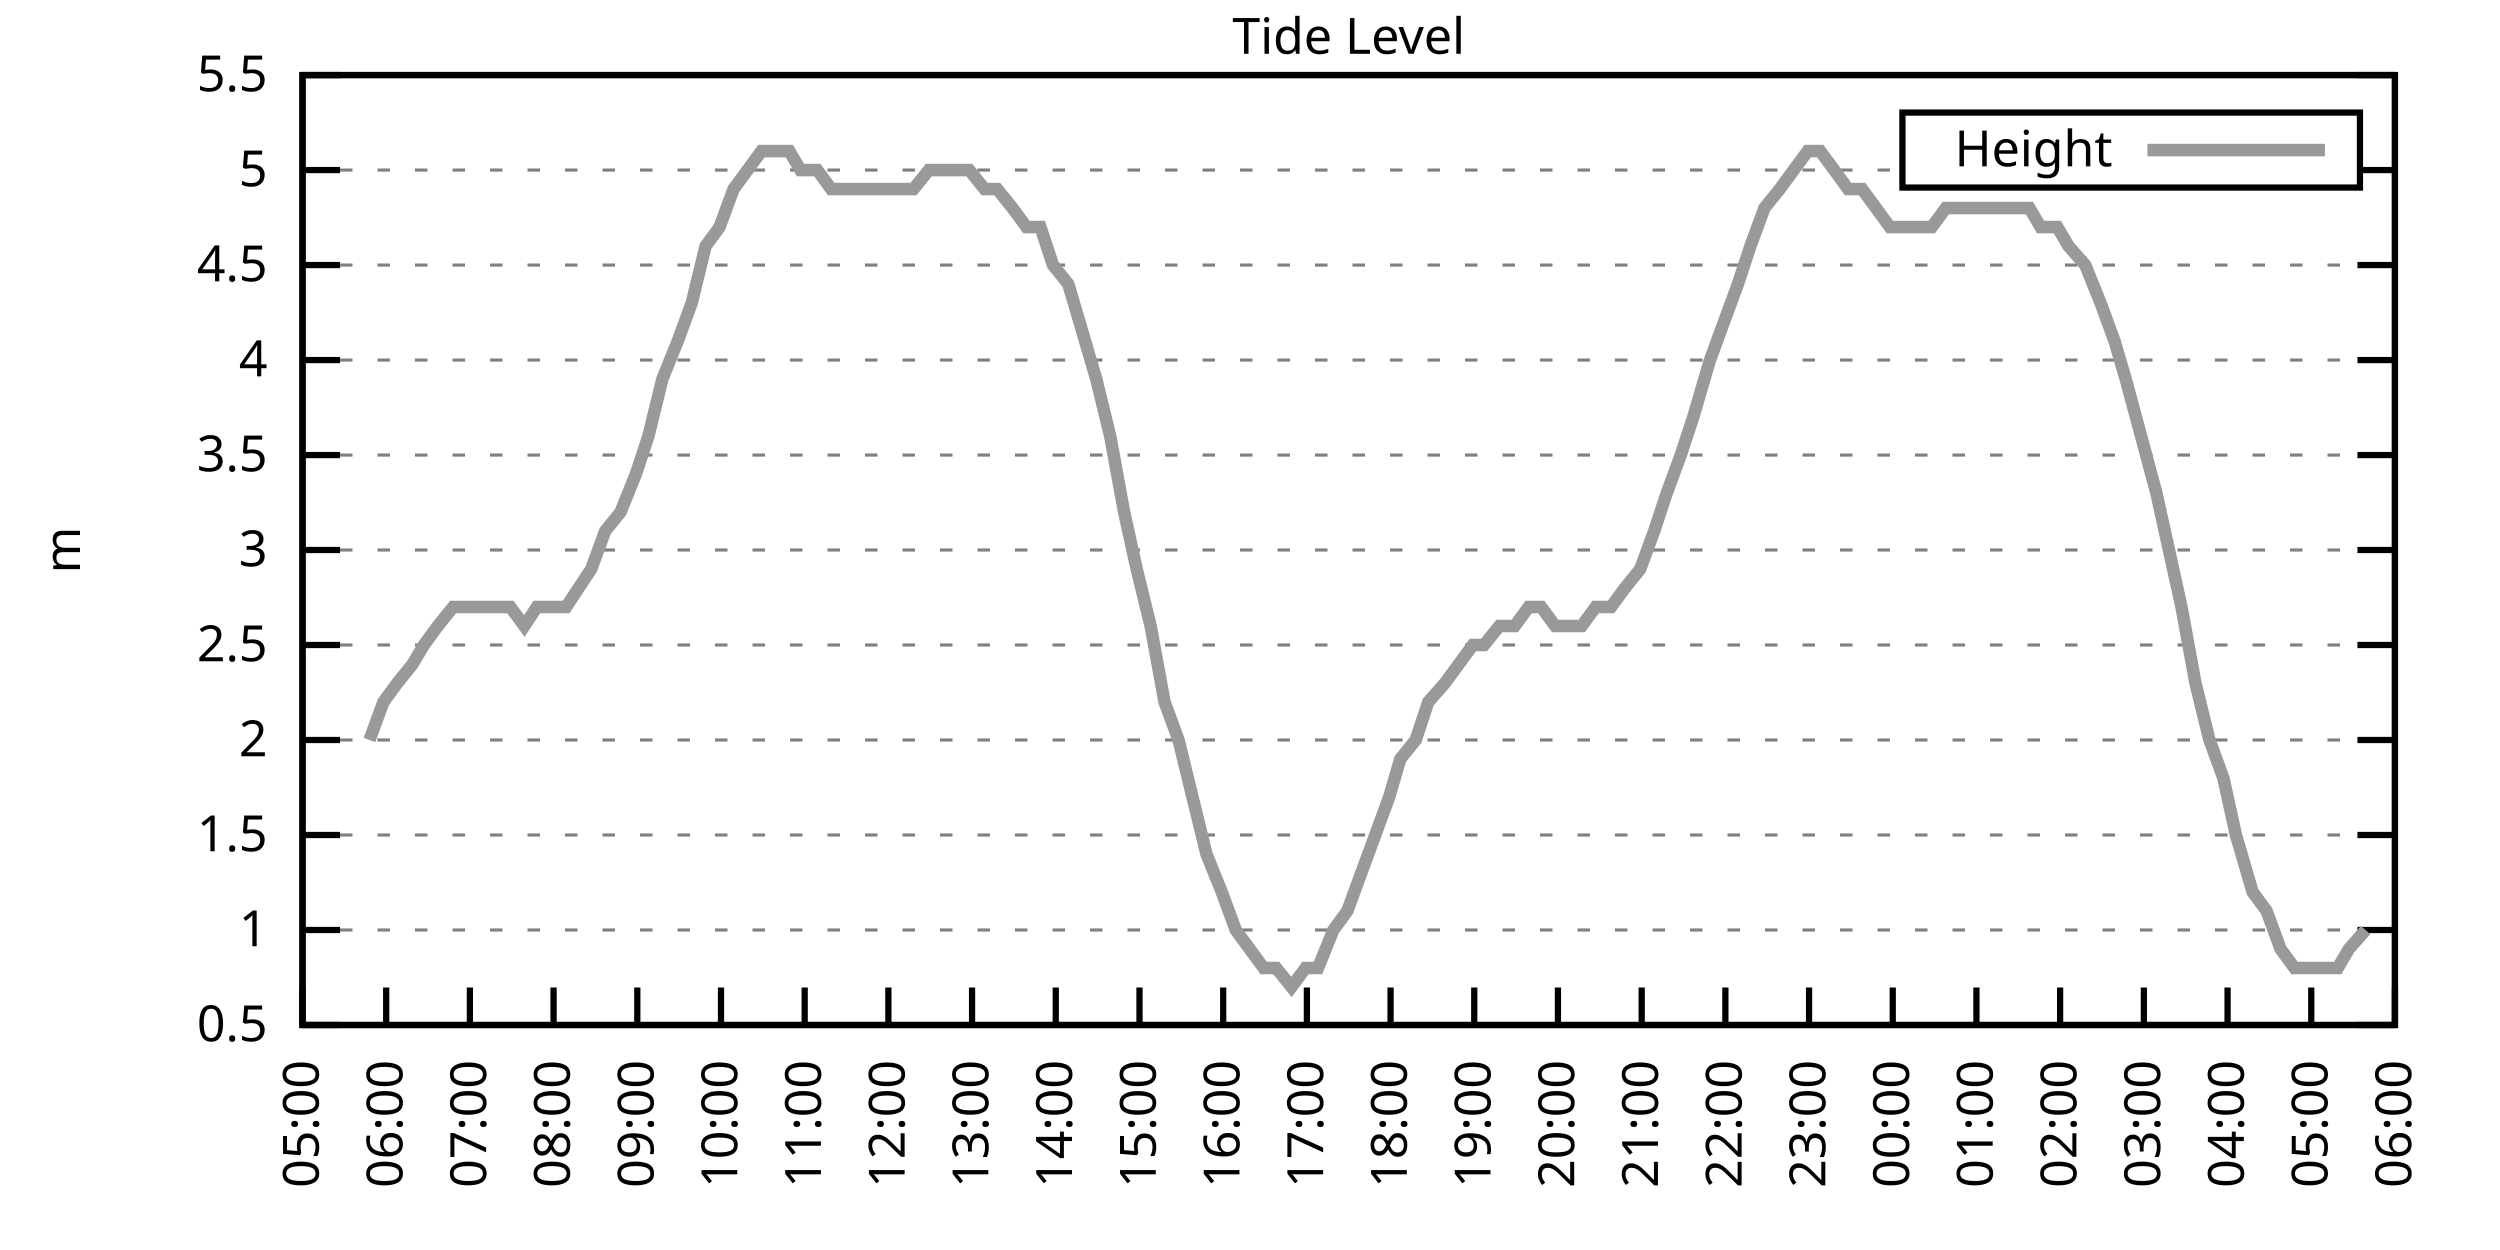
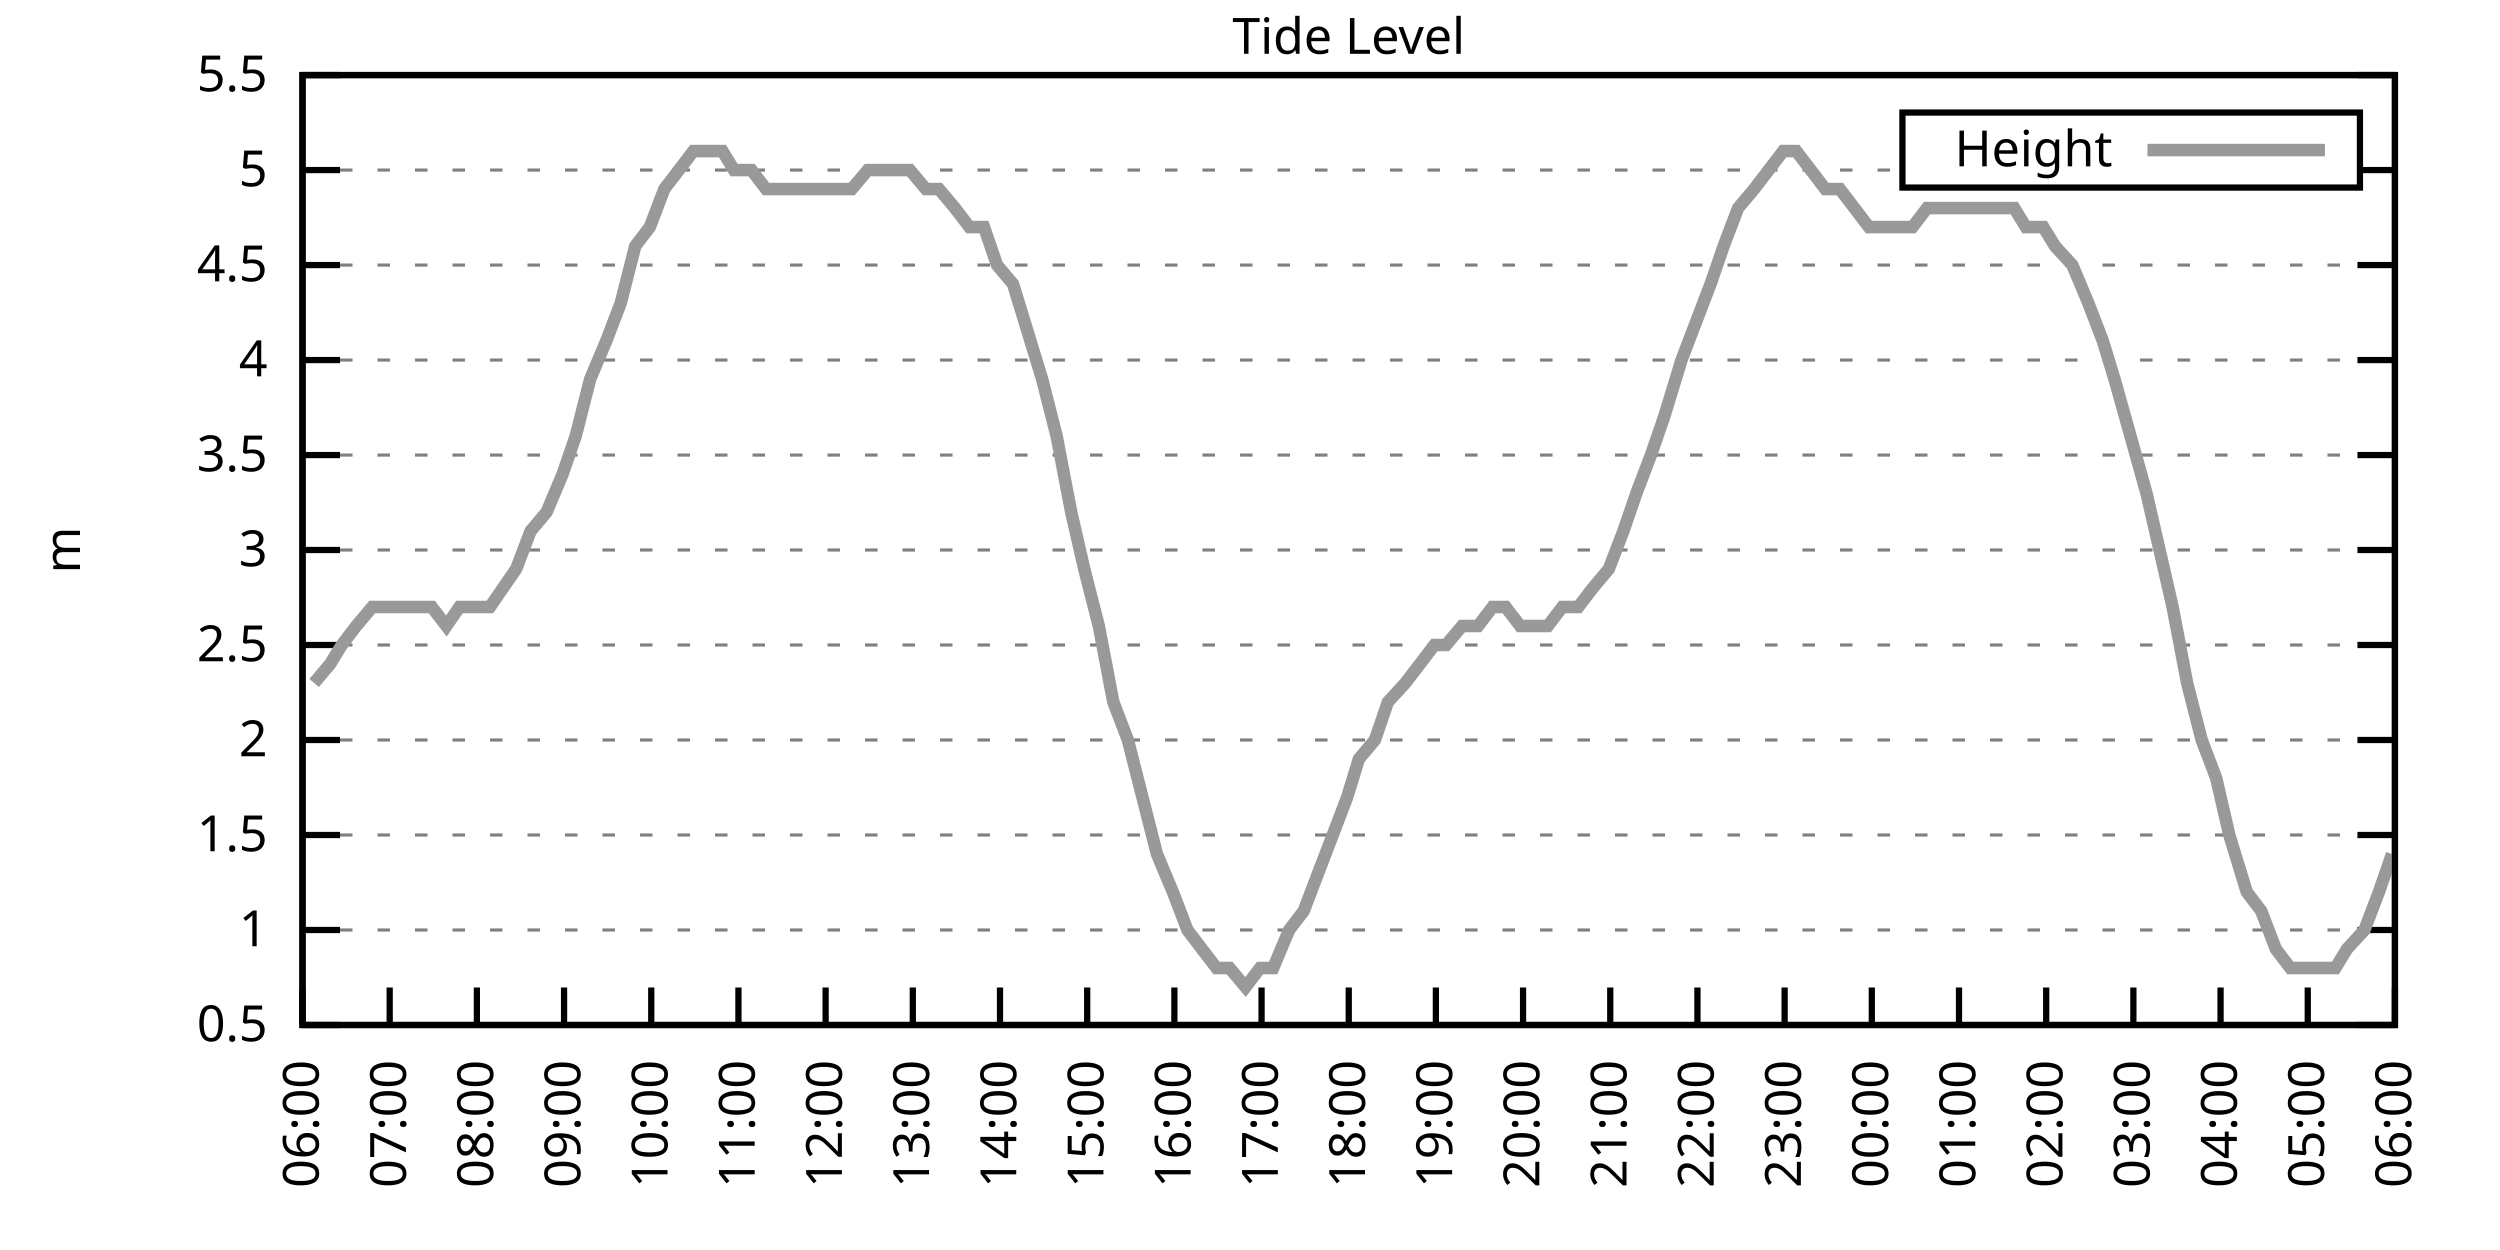
<svg xmlns="http://www.w3.org/2000/svg" xmlns:xlink="http://www.w3.org/1999/xlink" width="400" height="200" viewBox="0 0 400 200">
  <g id="gnuplot_canvas">
    <rect x="0" y="0" width="400" height="200" fill="none" />
    <defs>
      <circle id="gpDot" r="0.5" stroke-width="0.5" stroke="currentColor" />
      <path id="gpPt0" stroke-width="0.333" stroke="currentColor" d="M-1,0 h2 M0,-1 v2" />
      <path id="gpPt1" stroke-width="0.333" stroke="currentColor" d="M-1,-1 L1,1 M1,-1 L-1,1" />
      <path id="gpPt2" stroke-width="0.333" stroke="currentColor" d="M-1,0 L1,0 M0,-1 L0,1 M-1,-1 L1,1 M-1,1 L1,-1" />
      <rect id="gpPt3" stroke-width="0.333" stroke="currentColor" x="-1" y="-1" width="2" height="2" />
      <rect id="gpPt4" stroke-width="0.333" stroke="currentColor" fill="currentColor" x="-1" y="-1" width="2" height="2" />
      <circle id="gpPt5" stroke-width="0.333" stroke="currentColor" cx="0" cy="0" r="1" />
      <use xlink:href="#gpPt5" id="gpPt6" fill="currentColor" stroke="none" />
      <path id="gpPt7" stroke-width="0.333" stroke="currentColor" d="M0,-1.33 L-1.33,0.67 L1.33,0.67 z" />
      <use xlink:href="#gpPt7" id="gpPt8" fill="currentColor" stroke="none" />
      <use xlink:href="#gpPt7" id="gpPt9" stroke="currentColor" transform="rotate(180)" />
      <use xlink:href="#gpPt9" id="gpPt10" fill="currentColor" stroke="none" />
      <use xlink:href="#gpPt3" id="gpPt11" stroke="currentColor" transform="rotate(45)" />
      <use xlink:href="#gpPt11" id="gpPt12" fill="currentColor" stroke="none" />
      <path id="gpPt13" stroke-width="0.333" stroke="currentColor" d="M0,1.330 L1.265,0.411 L0.782,-1.067 L-0.782,-1.076 L-1.265,0.411 z" />
      <use xlink:href="#gpPt13" id="gpPt14" fill="currentColor" stroke="none" />
      <filter id="textbox" filterUnits="objectBoundingBox" x="0" y="0" height="1" width="1">
        <feFlood flood-color="white" flood-opacity="1" result="bgnd" />
        <feComposite in="SourceGraphic" in2="bgnd" operator="atop" />
      </filter>
      <filter id="greybox" filterUnits="objectBoundingBox" x="0" y="0" height="1" width="1">
        <feFlood flood-color="lightgrey" flood-opacity="1" result="grey" />
        <feComposite in="SourceGraphic" in2="grey" operator="atop" />
      </filter>
    </defs>
    <g fill="none" color="white" stroke="currentColor" stroke-width="1.00" stroke-linecap="butt" stroke-linejoin="miter">
</g>
    <g fill="none" color="black" stroke="currentColor" stroke-width="1.00" stroke-linecap="butt" stroke-linejoin="miter">
      <g stroke="none" shape-rendering="crispEdges">
        <polygon fill="rgb(255, 255, 255)" points="48.40,164.00 383.18,164.00 383.18,12.02 48.40,12.02 " />
      </g>
    </g>
    <g fill="none" color="black" stroke="currentColor" stroke-width="1.00" stroke-linecap="butt" stroke-linejoin="miter">
</g>
    <g fill="none" color="black" stroke="black" stroke-width="0.50" stroke-linecap="butt" stroke-linejoin="miter">
</g>
    <g fill="none" color="gray" stroke="currentColor" stroke-width="0.50" stroke-linecap="butt" stroke-linejoin="miter">
      <path stroke="gray" stroke-dasharray="2,4" class="gridline" d="M48.40,164.00 L383.19,164.00  " />
    </g>
    <g fill="none" color="gray" stroke="gray" stroke-width="1.00" stroke-linecap="butt" stroke-linejoin="miter">
</g>
    <g fill="none" color="black" stroke="currentColor" stroke-width="1.00" stroke-linecap="butt" stroke-linejoin="miter">
      <path stroke="black" d="M48.40,164.00 L54.40,164.00 M383.19,164.00 L377.19,164.00  " />
      <g transform="translate(42.80,166.60)" stroke="none" fill="black" font-family="Sans" font-size="8.00" text-anchor="end">
        <text>
          <tspan font-family="Sans"> 0.5</tspan>
        </text>
      </g>
    </g>
    <g fill="none" color="black" stroke="currentColor" stroke-width="1.00" stroke-linecap="butt" stroke-linejoin="miter">
</g>
    <g fill="none" color="black" stroke="black" stroke-width="0.50" stroke-linecap="butt" stroke-linejoin="miter">
</g>
    <g fill="none" color="gray" stroke="currentColor" stroke-width="0.50" stroke-linecap="butt" stroke-linejoin="miter">
      <path stroke="gray" stroke-dasharray="2,4" class="gridline" d="M48.40,148.80 L383.19,148.80  " />
    </g>
    <g fill="none" color="gray" stroke="gray" stroke-width="1.00" stroke-linecap="butt" stroke-linejoin="miter">
</g>
    <g fill="none" color="black" stroke="currentColor" stroke-width="1.00" stroke-linecap="butt" stroke-linejoin="miter">
      <path stroke="black" d="M48.40,148.80 L54.40,148.80 M383.19,148.80 L377.19,148.80  " />
      <g transform="translate(42.80,151.40)" stroke="none" fill="black" font-family="Sans" font-size="8.00" text-anchor="end">
        <text>
          <tspan font-family="Sans"> 1</tspan>
        </text>
      </g>
    </g>
    <g fill="none" color="black" stroke="currentColor" stroke-width="1.00" stroke-linecap="butt" stroke-linejoin="miter">
</g>
    <g fill="none" color="black" stroke="black" stroke-width="0.50" stroke-linecap="butt" stroke-linejoin="miter">
</g>
    <g fill="none" color="gray" stroke="currentColor" stroke-width="0.50" stroke-linecap="butt" stroke-linejoin="miter">
      <path stroke="gray" stroke-dasharray="2,4" class="gridline" d="M48.40,133.60 L383.19,133.60  " />
    </g>
    <g fill="none" color="gray" stroke="gray" stroke-width="1.00" stroke-linecap="butt" stroke-linejoin="miter">
</g>
    <g fill="none" color="black" stroke="currentColor" stroke-width="1.00" stroke-linecap="butt" stroke-linejoin="miter">
      <path stroke="black" d="M48.40,133.60 L54.40,133.60 M383.19,133.60 L377.19,133.60  " />
      <g transform="translate(42.80,136.20)" stroke="none" fill="black" font-family="Sans" font-size="8.00" text-anchor="end">
        <text>
          <tspan font-family="Sans"> 1.5</tspan>
        </text>
      </g>
    </g>
    <g fill="none" color="black" stroke="currentColor" stroke-width="1.00" stroke-linecap="butt" stroke-linejoin="miter">
</g>
    <g fill="none" color="black" stroke="black" stroke-width="0.50" stroke-linecap="butt" stroke-linejoin="miter">
</g>
    <g fill="none" color="gray" stroke="currentColor" stroke-width="0.50" stroke-linecap="butt" stroke-linejoin="miter">
      <path stroke="gray" stroke-dasharray="2,4" class="gridline" d="M48.40,118.40 L383.19,118.40  " />
    </g>
    <g fill="none" color="gray" stroke="gray" stroke-width="1.00" stroke-linecap="butt" stroke-linejoin="miter">
</g>
    <g fill="none" color="black" stroke="currentColor" stroke-width="1.00" stroke-linecap="butt" stroke-linejoin="miter">
      <path stroke="black" d="M48.40,118.40 L54.40,118.40 M383.19,118.40 L377.19,118.40  " />
      <g transform="translate(42.80,121.00)" stroke="none" fill="black" font-family="Sans" font-size="8.00" text-anchor="end">
        <text>
          <tspan font-family="Sans"> 2</tspan>
        </text>
      </g>
    </g>
    <g fill="none" color="black" stroke="currentColor" stroke-width="1.00" stroke-linecap="butt" stroke-linejoin="miter">
</g>
    <g fill="none" color="black" stroke="black" stroke-width="0.50" stroke-linecap="butt" stroke-linejoin="miter">
</g>
    <g fill="none" color="gray" stroke="currentColor" stroke-width="0.50" stroke-linecap="butt" stroke-linejoin="miter">
      <path stroke="gray" stroke-dasharray="2,4" class="gridline" d="M48.40,103.20 L383.19,103.20  " />
    </g>
    <g fill="none" color="gray" stroke="gray" stroke-width="1.00" stroke-linecap="butt" stroke-linejoin="miter">
</g>
    <g fill="none" color="black" stroke="currentColor" stroke-width="1.00" stroke-linecap="butt" stroke-linejoin="miter">
      <path stroke="black" d="M48.40,103.20 L54.40,103.20 M383.19,103.20 L377.19,103.20  " />
      <g transform="translate(42.80,105.80)" stroke="none" fill="black" font-family="Sans" font-size="8.00" text-anchor="end">
        <text>
          <tspan font-family="Sans"> 2.5</tspan>
        </text>
      </g>
    </g>
    <g fill="none" color="black" stroke="currentColor" stroke-width="1.00" stroke-linecap="butt" stroke-linejoin="miter">
</g>
    <g fill="none" color="black" stroke="black" stroke-width="0.50" stroke-linecap="butt" stroke-linejoin="miter">
</g>
    <g fill="none" color="gray" stroke="currentColor" stroke-width="0.50" stroke-linecap="butt" stroke-linejoin="miter">
      <path stroke="gray" stroke-dasharray="2,4" class="gridline" d="M48.40,88.00 L383.19,88.00  " />
    </g>
    <g fill="none" color="gray" stroke="gray" stroke-width="1.00" stroke-linecap="butt" stroke-linejoin="miter">
</g>
    <g fill="none" color="black" stroke="currentColor" stroke-width="1.00" stroke-linecap="butt" stroke-linejoin="miter">
      <path stroke="black" d="M48.40,88.00 L54.40,88.00 M383.19,88.00 L377.19,88.00  " />
      <g transform="translate(42.80,90.60)" stroke="none" fill="black" font-family="Sans" font-size="8.00" text-anchor="end">
        <text>
          <tspan font-family="Sans"> 3</tspan>
        </text>
      </g>
    </g>
    <g fill="none" color="black" stroke="currentColor" stroke-width="1.00" stroke-linecap="butt" stroke-linejoin="miter">
</g>
    <g fill="none" color="black" stroke="black" stroke-width="0.50" stroke-linecap="butt" stroke-linejoin="miter">
</g>
    <g fill="none" color="gray" stroke="currentColor" stroke-width="0.50" stroke-linecap="butt" stroke-linejoin="miter">
      <path stroke="gray" stroke-dasharray="2,4" class="gridline" d="M48.40,72.81 L383.19,72.81  " />
    </g>
    <g fill="none" color="gray" stroke="gray" stroke-width="1.00" stroke-linecap="butt" stroke-linejoin="miter">
</g>
    <g fill="none" color="black" stroke="currentColor" stroke-width="1.00" stroke-linecap="butt" stroke-linejoin="miter">
      <path stroke="black" d="M48.40,72.81 L54.40,72.81 M383.19,72.81 L377.19,72.81  " />
      <g transform="translate(42.80,75.41)" stroke="none" fill="black" font-family="Sans" font-size="8.00" text-anchor="end">
        <text>
          <tspan font-family="Sans"> 3.5</tspan>
        </text>
      </g>
    </g>
    <g fill="none" color="black" stroke="currentColor" stroke-width="1.00" stroke-linecap="butt" stroke-linejoin="miter">
</g>
    <g fill="none" color="black" stroke="black" stroke-width="0.50" stroke-linecap="butt" stroke-linejoin="miter">
</g>
    <g fill="none" color="gray" stroke="currentColor" stroke-width="0.50" stroke-linecap="butt" stroke-linejoin="miter">
      <path stroke="gray" stroke-dasharray="2,4" class="gridline" d="M48.40,57.61 L383.19,57.61  " />
    </g>
    <g fill="none" color="gray" stroke="gray" stroke-width="1.00" stroke-linecap="butt" stroke-linejoin="miter">
</g>
    <g fill="none" color="black" stroke="currentColor" stroke-width="1.00" stroke-linecap="butt" stroke-linejoin="miter">
      <path stroke="black" d="M48.40,57.61 L54.40,57.61 M383.19,57.61 L377.19,57.61  " />
      <g transform="translate(42.80,60.21)" stroke="none" fill="black" font-family="Sans" font-size="8.00" text-anchor="end">
        <text>
          <tspan font-family="Sans"> 4</tspan>
        </text>
      </g>
    </g>
    <g fill="none" color="black" stroke="currentColor" stroke-width="1.00" stroke-linecap="butt" stroke-linejoin="miter">
</g>
    <g fill="none" color="black" stroke="black" stroke-width="0.50" stroke-linecap="butt" stroke-linejoin="miter">
</g>
    <g fill="none" color="gray" stroke="currentColor" stroke-width="0.50" stroke-linecap="butt" stroke-linejoin="miter">
      <path stroke="gray" stroke-dasharray="2,4" class="gridline" d="M48.40,42.41 L383.19,42.41  " />
    </g>
    <g fill="none" color="gray" stroke="gray" stroke-width="1.00" stroke-linecap="butt" stroke-linejoin="miter">
</g>
    <g fill="none" color="black" stroke="currentColor" stroke-width="1.00" stroke-linecap="butt" stroke-linejoin="miter">
      <path stroke="black" d="M48.40,42.41 L54.40,42.41 M383.19,42.41 L377.19,42.41  " />
      <g transform="translate(42.80,45.01)" stroke="none" fill="black" font-family="Sans" font-size="8.00" text-anchor="end">
        <text>
          <tspan font-family="Sans"> 4.5</tspan>
        </text>
      </g>
    </g>
    <g fill="none" color="black" stroke="currentColor" stroke-width="1.00" stroke-linecap="butt" stroke-linejoin="miter">
</g>
    <g fill="none" color="black" stroke="black" stroke-width="0.50" stroke-linecap="butt" stroke-linejoin="miter">
</g>
    <g fill="none" color="gray" stroke="currentColor" stroke-width="0.50" stroke-linecap="butt" stroke-linejoin="miter">
      <path stroke="gray" stroke-dasharray="2,4" class="gridline" d="M48.40,27.21 L304.39,27.21 M377.59,27.21 L383.19,27.21  " />
    </g>
    <g fill="none" color="gray" stroke="gray" stroke-width="1.00" stroke-linecap="butt" stroke-linejoin="miter">
</g>
    <g fill="none" color="black" stroke="currentColor" stroke-width="1.00" stroke-linecap="butt" stroke-linejoin="miter">
      <path stroke="black" d="M48.40,27.21 L54.40,27.21 M383.19,27.21 L377.19,27.21  " />
      <g transform="translate(42.80,29.81)" stroke="none" fill="black" font-family="Sans" font-size="8.00" text-anchor="end">
        <text>
          <tspan font-family="Sans"> 5</tspan>
        </text>
      </g>
    </g>
    <g fill="none" color="black" stroke="currentColor" stroke-width="1.00" stroke-linecap="butt" stroke-linejoin="miter">
</g>
    <g fill="none" color="black" stroke="black" stroke-width="0.50" stroke-linecap="butt" stroke-linejoin="miter">
</g>
    <g fill="none" color="gray" stroke="currentColor" stroke-width="0.50" stroke-linecap="butt" stroke-linejoin="miter">
      <path stroke="gray" stroke-dasharray="2,4" class="gridline" d="M48.40,12.01 L383.19,12.01  " />
    </g>
    <g fill="none" color="gray" stroke="gray" stroke-width="1.00" stroke-linecap="butt" stroke-linejoin="miter">
</g>
    <g fill="none" color="black" stroke="currentColor" stroke-width="1.00" stroke-linecap="butt" stroke-linejoin="miter">
      <path stroke="black" d="M48.40,12.01 L54.40,12.01 M383.19,12.01 L377.19,12.01  " />
      <g transform="translate(42.80,14.61)" stroke="none" fill="black" font-family="Sans" font-size="8.00" text-anchor="end">
        <text>
          <tspan font-family="Sans"> 5.5</tspan>
        </text>
      </g>
    </g>
    <g fill="none" color="black" stroke="currentColor" stroke-width="1.00" stroke-linecap="butt" stroke-linejoin="miter">
      <path stroke="black" d="M48.40,164.00 L48.40,158.00  " />
      <g transform="translate(51.00,169.60) rotate(270.00)" stroke="none" fill="black" font-family="Sans" font-size="8.00" text-anchor="end">
        <text>
-           <tspan font-family="Sans">05:00</tspan>
-         </text>
-       </g>
-     </g>
-     <g fill="none" color="black" stroke="currentColor" stroke-width="1.00" stroke-linecap="butt" stroke-linejoin="miter">
-       <path stroke="black" d="M61.79,164.00 L61.79,158.00  " />
-       <g transform="translate(64.39,169.60) rotate(270.00)" stroke="none" fill="black" font-family="Sans" font-size="8.00" text-anchor="end">
-         <text>
          <tspan font-family="Sans">06:00</tspan>
        </text>
      </g>
    </g>
    <g fill="none" color="black" stroke="currentColor" stroke-width="1.00" stroke-linecap="butt" stroke-linejoin="miter">
-       <path stroke="black" d="M75.18,164.00 L75.18,158.00  " />
-       <g transform="translate(77.78,169.60) rotate(270.00)" stroke="none" fill="black" font-family="Sans" font-size="8.00" text-anchor="end">
+       <path stroke="black" d="M62.35,164.00 L62.35,158.00  " />
+       <g transform="translate(64.95,169.60) rotate(270.00)" stroke="none" fill="black" font-family="Sans" font-size="8.00" text-anchor="end">
        <text>
          <tspan font-family="Sans">07:00</tspan>
        </text>
      </g>
    </g>
    <g fill="none" color="black" stroke="currentColor" stroke-width="1.00" stroke-linecap="butt" stroke-linejoin="miter">
-       <path stroke="black" d="M88.57,164.00 L88.57,158.00  " />
-       <g transform="translate(91.17,169.60) rotate(270.00)" stroke="none" fill="black" font-family="Sans" font-size="8.00" text-anchor="end">
+       <path stroke="black" d="M76.30,164.00 L76.30,158.00  " />
+       <g transform="translate(78.90,169.60) rotate(270.00)" stroke="none" fill="black" font-family="Sans" font-size="8.00" text-anchor="end">
        <text>
          <tspan font-family="Sans">08:00</tspan>
        </text>
      </g>
    </g>
    <g fill="none" color="black" stroke="currentColor" stroke-width="1.00" stroke-linecap="butt" stroke-linejoin="miter">
-       <path stroke="black" d="M101.97,164.00 L101.97,158.00  " />
-       <g transform="translate(104.57,169.60) rotate(270.00)" stroke="none" fill="black" font-family="Sans" font-size="8.00" text-anchor="end">
+       <path stroke="black" d="M90.25,164.00 L90.25,158.00  " />
+       <g transform="translate(92.85,169.60) rotate(270.00)" stroke="none" fill="black" font-family="Sans" font-size="8.00" text-anchor="end">
        <text>
          <tspan font-family="Sans">09:00</tspan>
        </text>
      </g>
    </g>
    <g fill="none" color="black" stroke="currentColor" stroke-width="1.00" stroke-linecap="butt" stroke-linejoin="miter">
-       <path stroke="black" d="M115.36,164.00 L115.36,158.00  " />
-       <g transform="translate(117.96,169.60) rotate(270.00)" stroke="none" fill="black" font-family="Sans" font-size="8.00" text-anchor="end">
+       <path stroke="black" d="M104.20,164.00 L104.20,158.00  " />
+       <g transform="translate(106.80,169.60) rotate(270.00)" stroke="none" fill="black" font-family="Sans" font-size="8.00" text-anchor="end">
        <text>
          <tspan font-family="Sans">10:00</tspan>
        </text>
      </g>
    </g>
    <g fill="none" color="black" stroke="currentColor" stroke-width="1.00" stroke-linecap="butt" stroke-linejoin="miter">
-       <path stroke="black" d="M128.75,164.00 L128.75,158.00  " />
-       <g transform="translate(131.35,169.60) rotate(270.00)" stroke="none" fill="black" font-family="Sans" font-size="8.00" text-anchor="end">
+       <path stroke="black" d="M118.15,164.00 L118.15,158.00  " />
+       <g transform="translate(120.75,169.60) rotate(270.00)" stroke="none" fill="black" font-family="Sans" font-size="8.00" text-anchor="end">
        <text>
          <tspan font-family="Sans">11:00</tspan>
        </text>
      </g>
    </g>
    <g fill="none" color="black" stroke="currentColor" stroke-width="1.00" stroke-linecap="butt" stroke-linejoin="miter">
-       <path stroke="black" d="M142.14,164.00 L142.14,158.00  " />
-       <g transform="translate(144.74,169.60) rotate(270.00)" stroke="none" fill="black" font-family="Sans" font-size="8.00" text-anchor="end">
+       <path stroke="black" d="M132.10,164.00 L132.10,158.00  " />
+       <g transform="translate(134.70,169.60) rotate(270.00)" stroke="none" fill="black" font-family="Sans" font-size="8.00" text-anchor="end">
        <text>
          <tspan font-family="Sans">12:00</tspan>
        </text>
      </g>
    </g>
    <g fill="none" color="black" stroke="currentColor" stroke-width="1.00" stroke-linecap="butt" stroke-linejoin="miter">
-       <path stroke="black" d="M155.53,164.00 L155.53,158.00  " />
-       <g transform="translate(158.13,169.60) rotate(270.00)" stroke="none" fill="black" font-family="Sans" font-size="8.00" text-anchor="end">
+       <path stroke="black" d="M146.05,164.00 L146.05,158.00  " />
+       <g transform="translate(148.65,169.60) rotate(270.00)" stroke="none" fill="black" font-family="Sans" font-size="8.00" text-anchor="end">
        <text>
          <tspan font-family="Sans">13:00</tspan>
        </text>
      </g>
    </g>
    <g fill="none" color="black" stroke="currentColor" stroke-width="1.00" stroke-linecap="butt" stroke-linejoin="miter">
-       <path stroke="black" d="M168.92,164.00 L168.92,158.00  " />
-       <g transform="translate(171.52,169.60) rotate(270.00)" stroke="none" fill="black" font-family="Sans" font-size="8.00" text-anchor="end">
+       <path stroke="black" d="M160.00,164.00 L160.00,158.00  " />
+       <g transform="translate(162.60,169.60) rotate(270.00)" stroke="none" fill="black" font-family="Sans" font-size="8.00" text-anchor="end">
        <text>
          <tspan font-family="Sans">14:00</tspan>
        </text>
      </g>
    </g>
    <g fill="none" color="black" stroke="currentColor" stroke-width="1.00" stroke-linecap="butt" stroke-linejoin="miter">
-       <path stroke="black" d="M182.32,164.00 L182.32,158.00  " />
-       <g transform="translate(184.92,169.60) rotate(270.00)" stroke="none" fill="black" font-family="Sans" font-size="8.00" text-anchor="end">
+       <path stroke="black" d="M173.95,164.00 L173.95,158.00  " />
+       <g transform="translate(176.55,169.60) rotate(270.00)" stroke="none" fill="black" font-family="Sans" font-size="8.00" text-anchor="end">
        <text>
          <tspan font-family="Sans">15:00</tspan>
        </text>
      </g>
    </g>
    <g fill="none" color="black" stroke="currentColor" stroke-width="1.00" stroke-linecap="butt" stroke-linejoin="miter">
-       <path stroke="black" d="M195.71,164.00 L195.71,158.00  " />
-       <g transform="translate(198.31,169.60) rotate(270.00)" stroke="none" fill="black" font-family="Sans" font-size="8.00" text-anchor="end">
+       <path stroke="black" d="M187.90,164.00 L187.90,158.00  " />
+       <g transform="translate(190.50,169.60) rotate(270.00)" stroke="none" fill="black" font-family="Sans" font-size="8.00" text-anchor="end">
        <text>
          <tspan font-family="Sans">16:00</tspan>
        </text>
      </g>
    </g>
    <g fill="none" color="black" stroke="currentColor" stroke-width="1.00" stroke-linecap="butt" stroke-linejoin="miter">
-       <path stroke="black" d="M209.10,164.00 L209.10,158.00  " />
-       <g transform="translate(211.70,169.60) rotate(270.00)" stroke="none" fill="black" font-family="Sans" font-size="8.00" text-anchor="end">
+       <path stroke="black" d="M201.85,164.00 L201.85,158.00  " />
+       <g transform="translate(204.45,169.60) rotate(270.00)" stroke="none" fill="black" font-family="Sans" font-size="8.00" text-anchor="end">
        <text>
          <tspan font-family="Sans">17:00</tspan>
        </text>
      </g>
    </g>
    <g fill="none" color="black" stroke="currentColor" stroke-width="1.00" stroke-linecap="butt" stroke-linejoin="miter">
-       <path stroke="black" d="M222.49,164.00 L222.49,158.00  " />
-       <g transform="translate(225.09,169.60) rotate(270.00)" stroke="none" fill="black" font-family="Sans" font-size="8.00" text-anchor="end">
+       <path stroke="black" d="M215.80,164.00 L215.80,158.00  " />
+       <g transform="translate(218.40,169.60) rotate(270.00)" stroke="none" fill="black" font-family="Sans" font-size="8.00" text-anchor="end">
        <text>
          <tspan font-family="Sans">18:00</tspan>
        </text>
      </g>
    </g>
    <g fill="none" color="black" stroke="currentColor" stroke-width="1.00" stroke-linecap="butt" stroke-linejoin="miter">
-       <path stroke="black" d="M235.88,164.00 L235.88,158.00  " />
-       <g transform="translate(238.48,169.60) rotate(270.00)" stroke="none" fill="black" font-family="Sans" font-size="8.00" text-anchor="end">
+       <path stroke="black" d="M229.74,164.00 L229.74,158.00  " />
+       <g transform="translate(232.34,169.60) rotate(270.00)" stroke="none" fill="black" font-family="Sans" font-size="8.00" text-anchor="end">
        <text>
          <tspan font-family="Sans">19:00</tspan>
        </text>
      </g>
    </g>
    <g fill="none" color="black" stroke="currentColor" stroke-width="1.00" stroke-linecap="butt" stroke-linejoin="miter">
-       <path stroke="black" d="M249.27,164.00 L249.27,158.00  " />
-       <g transform="translate(251.87,169.60) rotate(270.00)" stroke="none" fill="black" font-family="Sans" font-size="8.00" text-anchor="end">
+       <path stroke="black" d="M243.69,164.00 L243.69,158.00  " />
+       <g transform="translate(246.29,169.60) rotate(270.00)" stroke="none" fill="black" font-family="Sans" font-size="8.00" text-anchor="end">
        <text>
          <tspan font-family="Sans">20:00</tspan>
        </text>
      </g>
    </g>
    <g fill="none" color="black" stroke="currentColor" stroke-width="1.00" stroke-linecap="butt" stroke-linejoin="miter">
-       <path stroke="black" d="M262.67,164.00 L262.67,158.00  " />
-       <g transform="translate(265.27,169.60) rotate(270.00)" stroke="none" fill="black" font-family="Sans" font-size="8.00" text-anchor="end">
+       <path stroke="black" d="M257.64,164.00 L257.64,158.00  " />
+       <g transform="translate(260.24,169.60) rotate(270.00)" stroke="none" fill="black" font-family="Sans" font-size="8.00" text-anchor="end">
        <text>
          <tspan font-family="Sans">21:00</tspan>
        </text>
      </g>
    </g>
    <g fill="none" color="black" stroke="currentColor" stroke-width="1.00" stroke-linecap="butt" stroke-linejoin="miter">
-       <path stroke="black" d="M276.06,164.00 L276.06,158.00  " />
-       <g transform="translate(278.66,169.60) rotate(270.00)" stroke="none" fill="black" font-family="Sans" font-size="8.00" text-anchor="end">
+       <path stroke="black" d="M271.59,164.00 L271.59,158.00  " />
+       <g transform="translate(274.19,169.60) rotate(270.00)" stroke="none" fill="black" font-family="Sans" font-size="8.00" text-anchor="end">
        <text>
          <tspan font-family="Sans">22:00</tspan>
        </text>
      </g>
    </g>
    <g fill="none" color="black" stroke="currentColor" stroke-width="1.00" stroke-linecap="butt" stroke-linejoin="miter">
-       <path stroke="black" d="M289.45,164.00 L289.45,158.00  " />
-       <g transform="translate(292.05,169.60) rotate(270.00)" stroke="none" fill="black" font-family="Sans" font-size="8.00" text-anchor="end">
+       <path stroke="black" d="M285.54,164.00 L285.54,158.00  " />
+       <g transform="translate(288.14,169.60) rotate(270.00)" stroke="none" fill="black" font-family="Sans" font-size="8.00" text-anchor="end">
        <text>
          <tspan font-family="Sans">23:00</tspan>
        </text>
      </g>
    </g>
    <g fill="none" color="black" stroke="currentColor" stroke-width="1.00" stroke-linecap="butt" stroke-linejoin="miter">
-       <path stroke="black" d="M302.84,164.00 L302.84,158.00  " />
-       <g transform="translate(305.44,169.60) rotate(270.00)" stroke="none" fill="black" font-family="Sans" font-size="8.00" text-anchor="end">
+       <path stroke="black" d="M299.49,164.00 L299.49,158.00  " />
+       <g transform="translate(302.09,169.60) rotate(270.00)" stroke="none" fill="black" font-family="Sans" font-size="8.00" text-anchor="end">
        <text>
          <tspan font-family="Sans">00:00</tspan>
        </text>
      </g>
    </g>
    <g fill="none" color="black" stroke="currentColor" stroke-width="1.00" stroke-linecap="butt" stroke-linejoin="miter">
-       <path stroke="black" d="M316.23,164.00 L316.23,158.00  " />
-       <g transform="translate(318.83,169.60) rotate(270.00)" stroke="none" fill="black" font-family="Sans" font-size="8.00" text-anchor="end">
+       <path stroke="black" d="M313.44,164.00 L313.44,158.00  " />
+       <g transform="translate(316.04,169.60) rotate(270.00)" stroke="none" fill="black" font-family="Sans" font-size="8.00" text-anchor="end">
        <text>
          <tspan font-family="Sans">01:00</tspan>
        </text>
      </g>
    </g>
    <g fill="none" color="black" stroke="currentColor" stroke-width="1.00" stroke-linecap="butt" stroke-linejoin="miter">
-       <path stroke="black" d="M329.62,164.00 L329.62,158.00  " />
-       <g transform="translate(332.22,169.60) rotate(270.00)" stroke="none" fill="black" font-family="Sans" font-size="8.00" text-anchor="end">
+       <path stroke="black" d="M327.39,164.00 L327.39,158.00  " />
+       <g transform="translate(329.99,169.60) rotate(270.00)" stroke="none" fill="black" font-family="Sans" font-size="8.00" text-anchor="end">
        <text>
          <tspan font-family="Sans">02:00</tspan>
        </text>
      </g>
    </g>
    <g fill="none" color="black" stroke="currentColor" stroke-width="1.00" stroke-linecap="butt" stroke-linejoin="miter">
-       <path stroke="black" d="M343.02,164.00 L343.02,158.00  " />
-       <g transform="translate(345.62,169.60) rotate(270.00)" stroke="none" fill="black" font-family="Sans" font-size="8.00" text-anchor="end">
+       <path stroke="black" d="M341.34,164.00 L341.34,158.00  " />
+       <g transform="translate(343.94,169.60) rotate(270.00)" stroke="none" fill="black" font-family="Sans" font-size="8.00" text-anchor="end">
        <text>
          <tspan font-family="Sans">03:00</tspan>
        </text>
      </g>
    </g>
    <g fill="none" color="black" stroke="currentColor" stroke-width="1.00" stroke-linecap="butt" stroke-linejoin="miter">
-       <path stroke="black" d="M356.41,164.00 L356.41,158.00  " />
-       <g transform="translate(359.01,169.60) rotate(270.00)" stroke="none" fill="black" font-family="Sans" font-size="8.00" text-anchor="end">
+       <path stroke="black" d="M355.29,164.00 L355.29,158.00  " />
+       <g transform="translate(357.89,169.60) rotate(270.00)" stroke="none" fill="black" font-family="Sans" font-size="8.00" text-anchor="end">
        <text>
          <tspan font-family="Sans">04:00</tspan>
        </text>
      </g>
    </g>
    <g fill="none" color="black" stroke="currentColor" stroke-width="1.00" stroke-linecap="butt" stroke-linejoin="miter">
-       <path stroke="black" d="M369.80,164.00 L369.80,158.00  " />
-       <g transform="translate(372.40,169.60) rotate(270.00)" stroke="none" fill="black" font-family="Sans" font-size="8.00" text-anchor="end">
+       <path stroke="black" d="M369.24,164.00 L369.24,158.00  " />
+       <g transform="translate(371.84,169.60) rotate(270.00)" stroke="none" fill="black" font-family="Sans" font-size="8.00" text-anchor="end">
        <text>
          <tspan font-family="Sans">05:00</tspan>
        </text>
      </g>
    </g>
    <g fill="none" color="black" stroke="currentColor" stroke-width="1.00" stroke-linecap="butt" stroke-linejoin="miter">
      <path stroke="black" d="M383.19,164.00 L383.19,158.00  " />
      <g transform="translate(385.79,169.60) rotate(270.00)" stroke="none" fill="black" font-family="Sans" font-size="8.00" text-anchor="end">
        <text>
          <tspan font-family="Sans">06:00</tspan>
        </text>
      </g>
    </g>
    <g fill="none" color="black" stroke="currentColor" stroke-width="1.00" stroke-linecap="butt" stroke-linejoin="miter">
</g>
    <g fill="none" color="black" stroke="currentColor" stroke-width="1.00" stroke-linecap="butt" stroke-linejoin="miter">
      <path stroke="black" d="M48.40,12.01 L48.40,164.00 L383.19,164.00 L383.19,12.01 L48.40,12.01 Z  " />
    </g>
    <g fill="none" color="black" stroke="currentColor" stroke-width="1.00" stroke-linecap="butt" stroke-linejoin="miter">
</g>
    <g fill="none" color="black" stroke="currentColor" stroke-width="1.00" stroke-linecap="butt" stroke-linejoin="miter">
      <path stroke="black" d="M304.39,30.01 L304.39,18.01 L377.59,18.01 L377.59,30.01 L304.39,30.01 Z  " />
    </g>
    <g id="Tide_level_plot_1">
      <g fill="none" color="white" stroke="black" stroke-width="2.00" stroke-linecap="butt" stroke-linejoin="miter">
</g>
      <g fill="none" color="black" stroke="currentColor" stroke-width="2.00" stroke-linecap="butt" stroke-linejoin="miter">
        <g transform="translate(337.99,26.61)" stroke="none" fill="black" font-family="Sans" font-size="8.00" text-anchor="end">
          <text>
            <tspan font-family="Sans">Height</tspan>
          </text>
        </g>
      </g>
      <g fill="none" color="black" stroke="currentColor" stroke-width="2.00" stroke-linecap="butt" stroke-linejoin="miter">
-         <path stroke="rgb(153, 153, 153)" d="M343.59,24.01 L371.99,24.01 M59.11,118.40 L61.35,112.32 L63.58,109.28 L66.03,106.24 L67.82,103.20 L70.05,100.16   L72.50,97.12 L74.51,97.12 L76.97,97.12 L78.98,97.12 L81.66,97.12 L83.89,100.16 L85.90,97.12 L88.13,97.12   L90.58,97.12 L92.59,94.08 L94.60,91.04 L96.83,84.97 L99.29,81.93 L101.74,75.85 L103.75,69.77 L105.98,60.65   L108.44,54.57 L110.67,48.49 L112.90,39.37 L115.13,36.33 L117.37,30.25 L119.60,27.21 L121.83,24.17 L124.06,24.17   L126.29,24.17 L128.08,27.21 L130.76,27.21 L132.99,30.25 L135.00,30.25 L137.45,30.25 L139.46,30.25 L141.69,30.25   L143.70,30.25 L146.16,30.25 L148.61,27.21 L150.62,27.21 L153.08,27.21 L155.09,27.21 L157.54,30.25 L159.55,30.25   L162.01,33.29 L164.24,36.33 L166.47,36.33 L168.48,42.41 L170.93,45.45 L172.72,51.53 L175.40,60.65 L177.63,69.77   L179.86,81.93 L181.87,91.04 L184.10,100.16 L186.33,112.32 L188.57,118.40 L190.80,127.52 L193.03,136.64 L195.48,142.72   L197.72,148.80 L199.95,151.84 L202.18,154.88 L204.19,154.88 L206.64,157.92 L208.88,154.88 L210.88,154.88 L213.34,148.80   L215.57,145.76 L217.80,139.68 L220.04,133.60 L222.27,127.52 L224.05,121.44 L226.51,118.40 L228.52,112.32 L231.20,109.28   L233.43,106.24 L235.66,103.20 L237.44,103.20 L239.90,100.16 L242.36,100.16 L244.59,97.12 L246.60,97.12 L248.83,100.16   L250.39,100.16 L253.07,100.16 L255.30,97.12 L257.76,97.12 L259.99,94.08 L262.44,91.04 L264.67,84.97 L266.68,78.89   L268.92,72.81 L270.92,66.73 L273.60,57.61 L275.83,51.53 L278.07,45.45 L280.07,39.37 L282.31,33.29 L284.76,30.25   L286.99,27.21 L289.23,24.17 L291.23,24.17 L293.47,27.21 L295.70,30.25 L297.93,30.25 L300.16,33.29 L302.39,36.33   L304.63,36.33 L307.08,36.33 L309.09,36.33 L311.32,33.29 L313.55,33.29 L316.01,33.29 L318.02,33.29 L320.25,33.29   L322.70,33.29 L324.71,33.29 L326.50,36.33 L329.18,36.33 L330.96,39.37 L333.64,42.41 L336.10,48.49 L338.33,54.57   L340.11,60.65 L342.57,69.77 L345.02,78.89 L347.03,88.00 L349.04,97.12 L351.27,109.28 L353.51,118.40 L355.74,124.48   L357.75,133.60 L360.42,142.72 L362.66,145.76 L364.89,151.84 L367.12,154.88 L369.13,154.88 L371.81,154.88 L374.04,154.88   L375.82,151.84 L378.50,148.80  " />
+         <path stroke="rgb(153, 153, 153)" d="M343.59,24.01 L371.99,24.01 M50.26,109.28 L52.82,106.24 L54.68,103.20 L57.00,100.16 L59.56,97.12 L61.65,97.12   L64.21,97.12 L66.30,97.12 L69.09,97.12 L71.42,100.16 L73.51,97.12 L75.83,97.12 L78.39,97.12 L80.48,94.08   L82.58,91.04 L84.90,84.97 L87.46,81.93 L90.02,75.85 L92.11,69.77 L94.43,60.65 L96.99,54.57 L99.32,48.49   L101.64,39.37 L103.97,36.33 L106.29,30.25 L108.62,27.21 L110.94,24.17 L113.27,24.17 L115.59,24.17 L117.45,27.21   L120.24,27.21 L122.57,30.25 L124.66,30.25 L127.22,30.25 L129.31,30.25 L131.63,30.25 L133.72,30.25 L136.28,30.25   L138.84,27.21 L140.93,27.21 L143.49,27.21 L145.58,27.21 L148.14,30.25 L150.23,30.25 L152.79,33.29 L155.11,36.33   L157.44,36.33 L159.53,42.41 L162.09,45.45 L163.95,51.53 L166.74,60.65 L169.06,69.77 L171.39,81.93 L173.48,91.04   L175.81,100.16 L178.13,112.32 L180.46,118.40 L182.78,127.52 L185.11,136.64 L187.66,142.72 L189.99,148.80 L192.31,151.84   L194.64,154.88 L196.73,154.88 L199.29,157.92 L201.61,154.88 L203.71,154.88 L206.26,148.80 L208.59,145.76 L210.91,139.68   L213.24,133.60 L215.56,127.52 L217.42,121.44 L219.98,118.40 L222.07,112.32 L224.86,109.28 L227.19,106.24 L229.51,103.20   L231.37,103.20 L233.93,100.16 L236.49,100.16 L238.81,97.12 L240.90,97.12 L243.23,100.16 L244.86,100.16 L247.65,100.16   L249.97,97.12 L252.53,97.12 L254.85,94.08 L257.41,91.04 L259.74,84.97 L261.83,78.89 L264.15,72.81 L266.25,66.73   L269.04,57.61 L271.36,51.53 L273.69,45.45 L275.78,39.37 L278.10,33.29 L280.66,30.25 L282.99,27.21 L285.31,24.17   L287.40,24.17 L289.73,27.21 L292.05,30.25 L294.38,30.25 L296.70,33.29 L299.03,36.33 L301.35,36.33 L303.91,36.33   L306.00,36.33 L308.33,33.29 L310.65,33.29 L313.21,33.29 L315.30,33.29 L317.63,33.29 L320.18,33.29 L322.28,33.29   L324.14,36.33 L326.93,36.33 L328.79,39.37 L331.58,42.41 L334.13,48.49 L336.46,54.57 L338.32,60.65 L340.88,69.77   L343.43,78.89 L345.53,88.00 L347.62,97.12 L349.94,109.28 L352.27,118.40 L354.59,124.48 L356.69,133.60 L359.48,142.72   L361.80,145.76 L364.13,151.84 L366.45,154.88 L368.54,154.88 L371.33,154.88 L373.66,154.88 L375.52,151.84 L378.31,148.80   L380.63,142.72 L382.73,136.64  " />
      </g>
    </g>
    <g fill="none" color="black" stroke="currentColor" stroke-width="2.00" stroke-linecap="butt" stroke-linejoin="miter">
</g>
    <g fill="none" color="black" stroke="black" stroke-width="1.00" stroke-linecap="butt" stroke-linejoin="miter">
</g>
    <g fill="none" color="black" stroke="currentColor" stroke-width="1.00" stroke-linecap="butt" stroke-linejoin="miter">
      <path stroke="black" d="M48.40,12.01 L48.40,164.00 L383.19,164.00 L383.19,12.01 L48.40,12.01 Z  " />
      <g transform="translate(12.80,88.01) rotate(270.00)" stroke="none" fill="black" font-family="Sans" font-size="8.00" text-anchor="middle">
        <text>
          <tspan font-family="Sans">m</tspan>
        </text>
      </g>
    </g>
    <g fill="none" color="black" stroke="currentColor" stroke-width="1.00" stroke-linecap="butt" stroke-linejoin="miter">
</g>
    <g fill="none" color="black" stroke="currentColor" stroke-width="1.00" stroke-linecap="butt" stroke-linejoin="miter">
      <g transform="translate(215.79,8.61)" stroke="none" fill="black" font-family="Sans" font-size="8.00" text-anchor="middle">
        <text>
          <tspan font-family="Sans">Tide Level</tspan>
        </text>
      </g>
    </g>
    <g fill="none" color="black" stroke="currentColor" stroke-width="1.00" stroke-linecap="butt" stroke-linejoin="miter">
</g>
  </g>
</svg>
